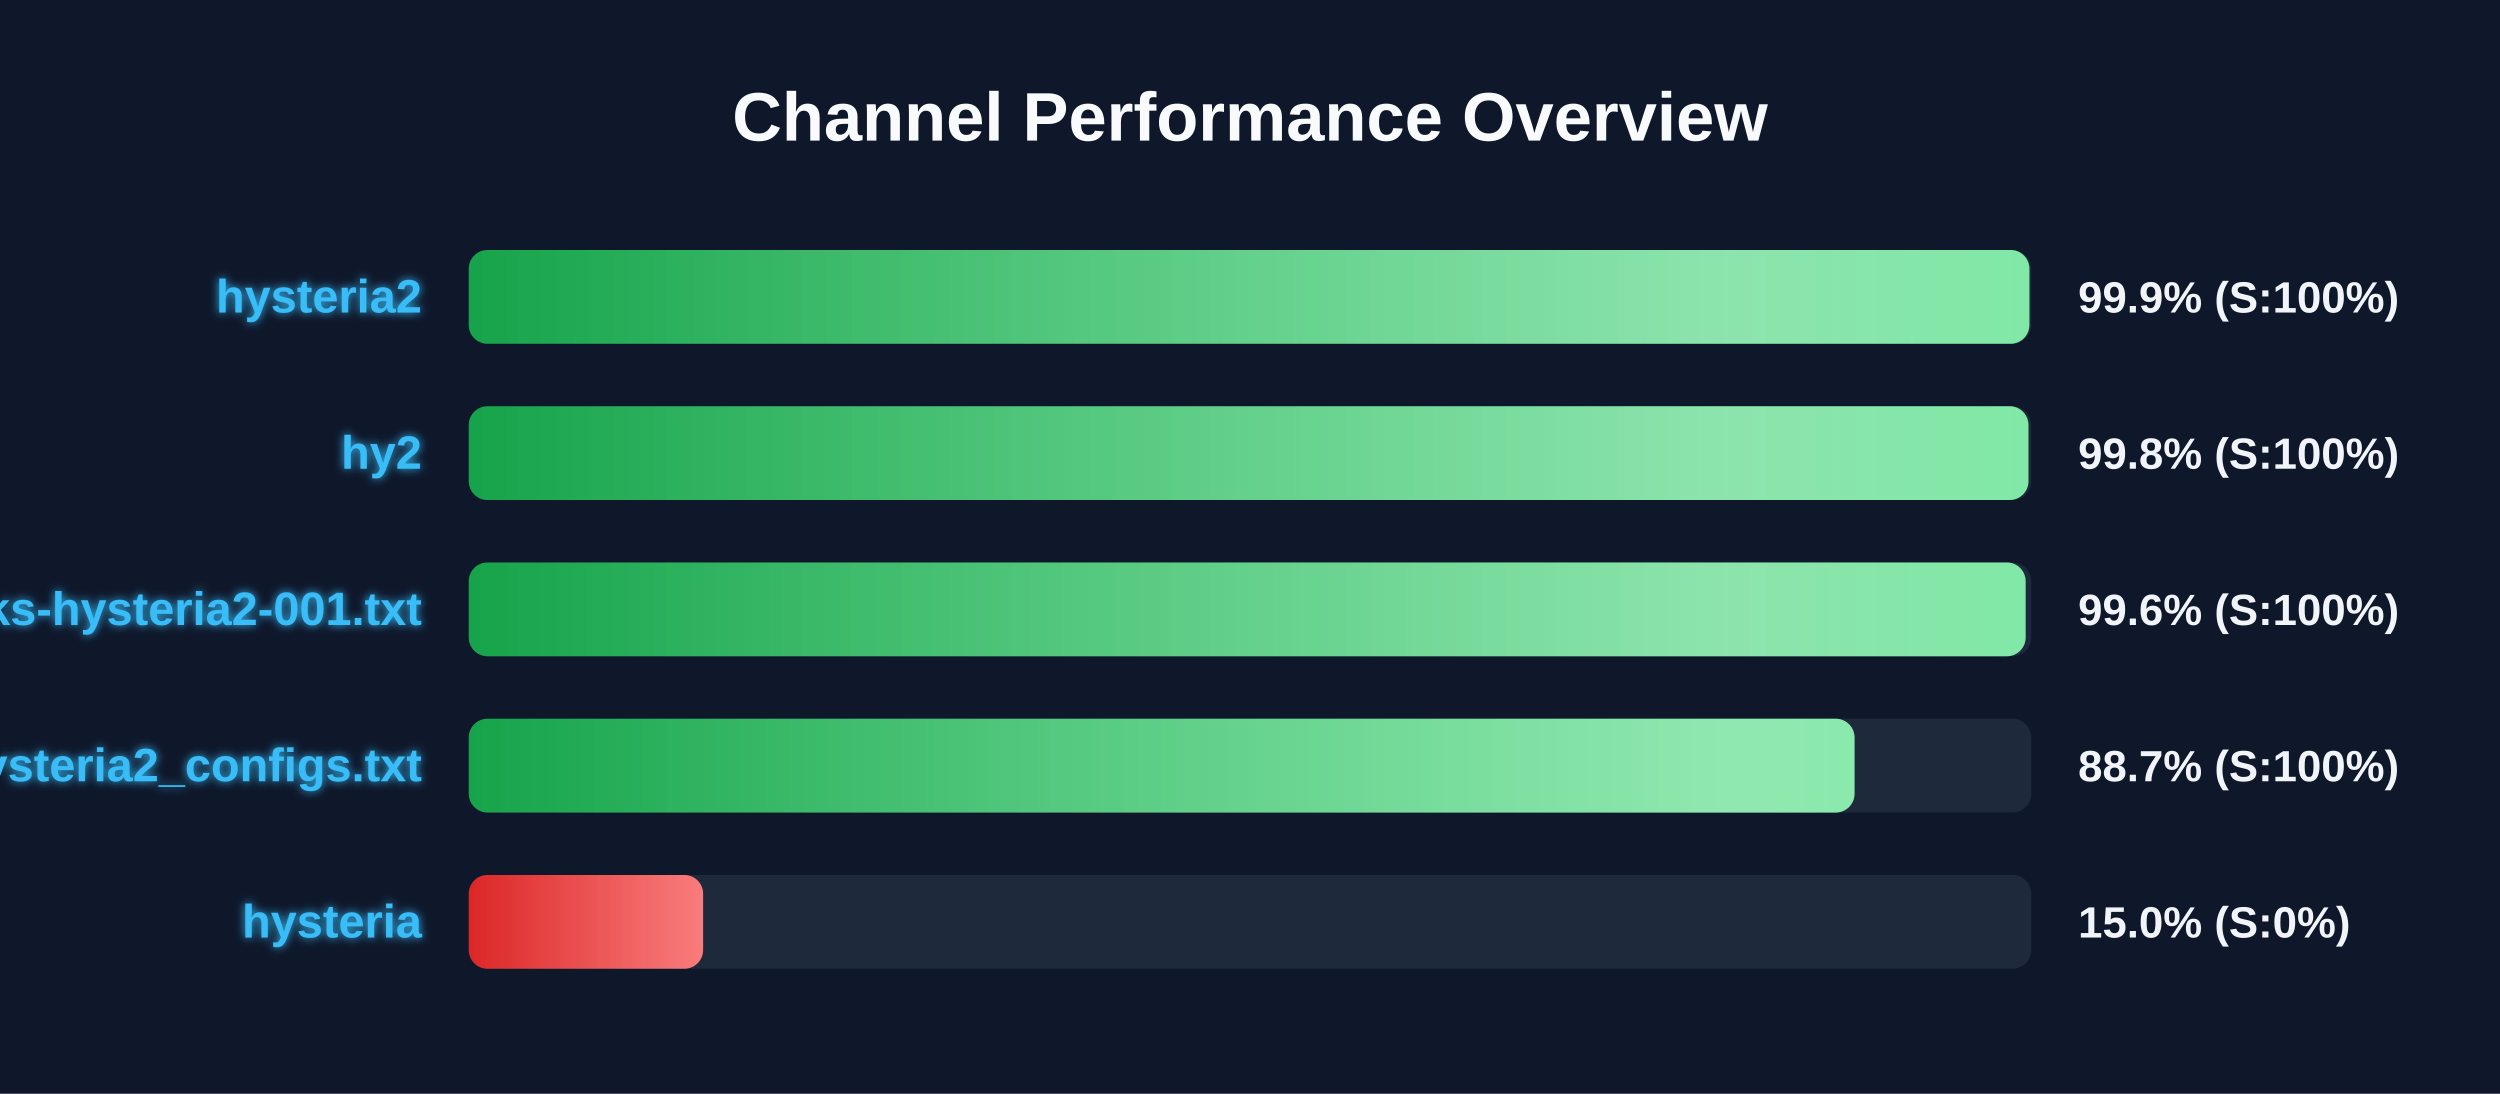
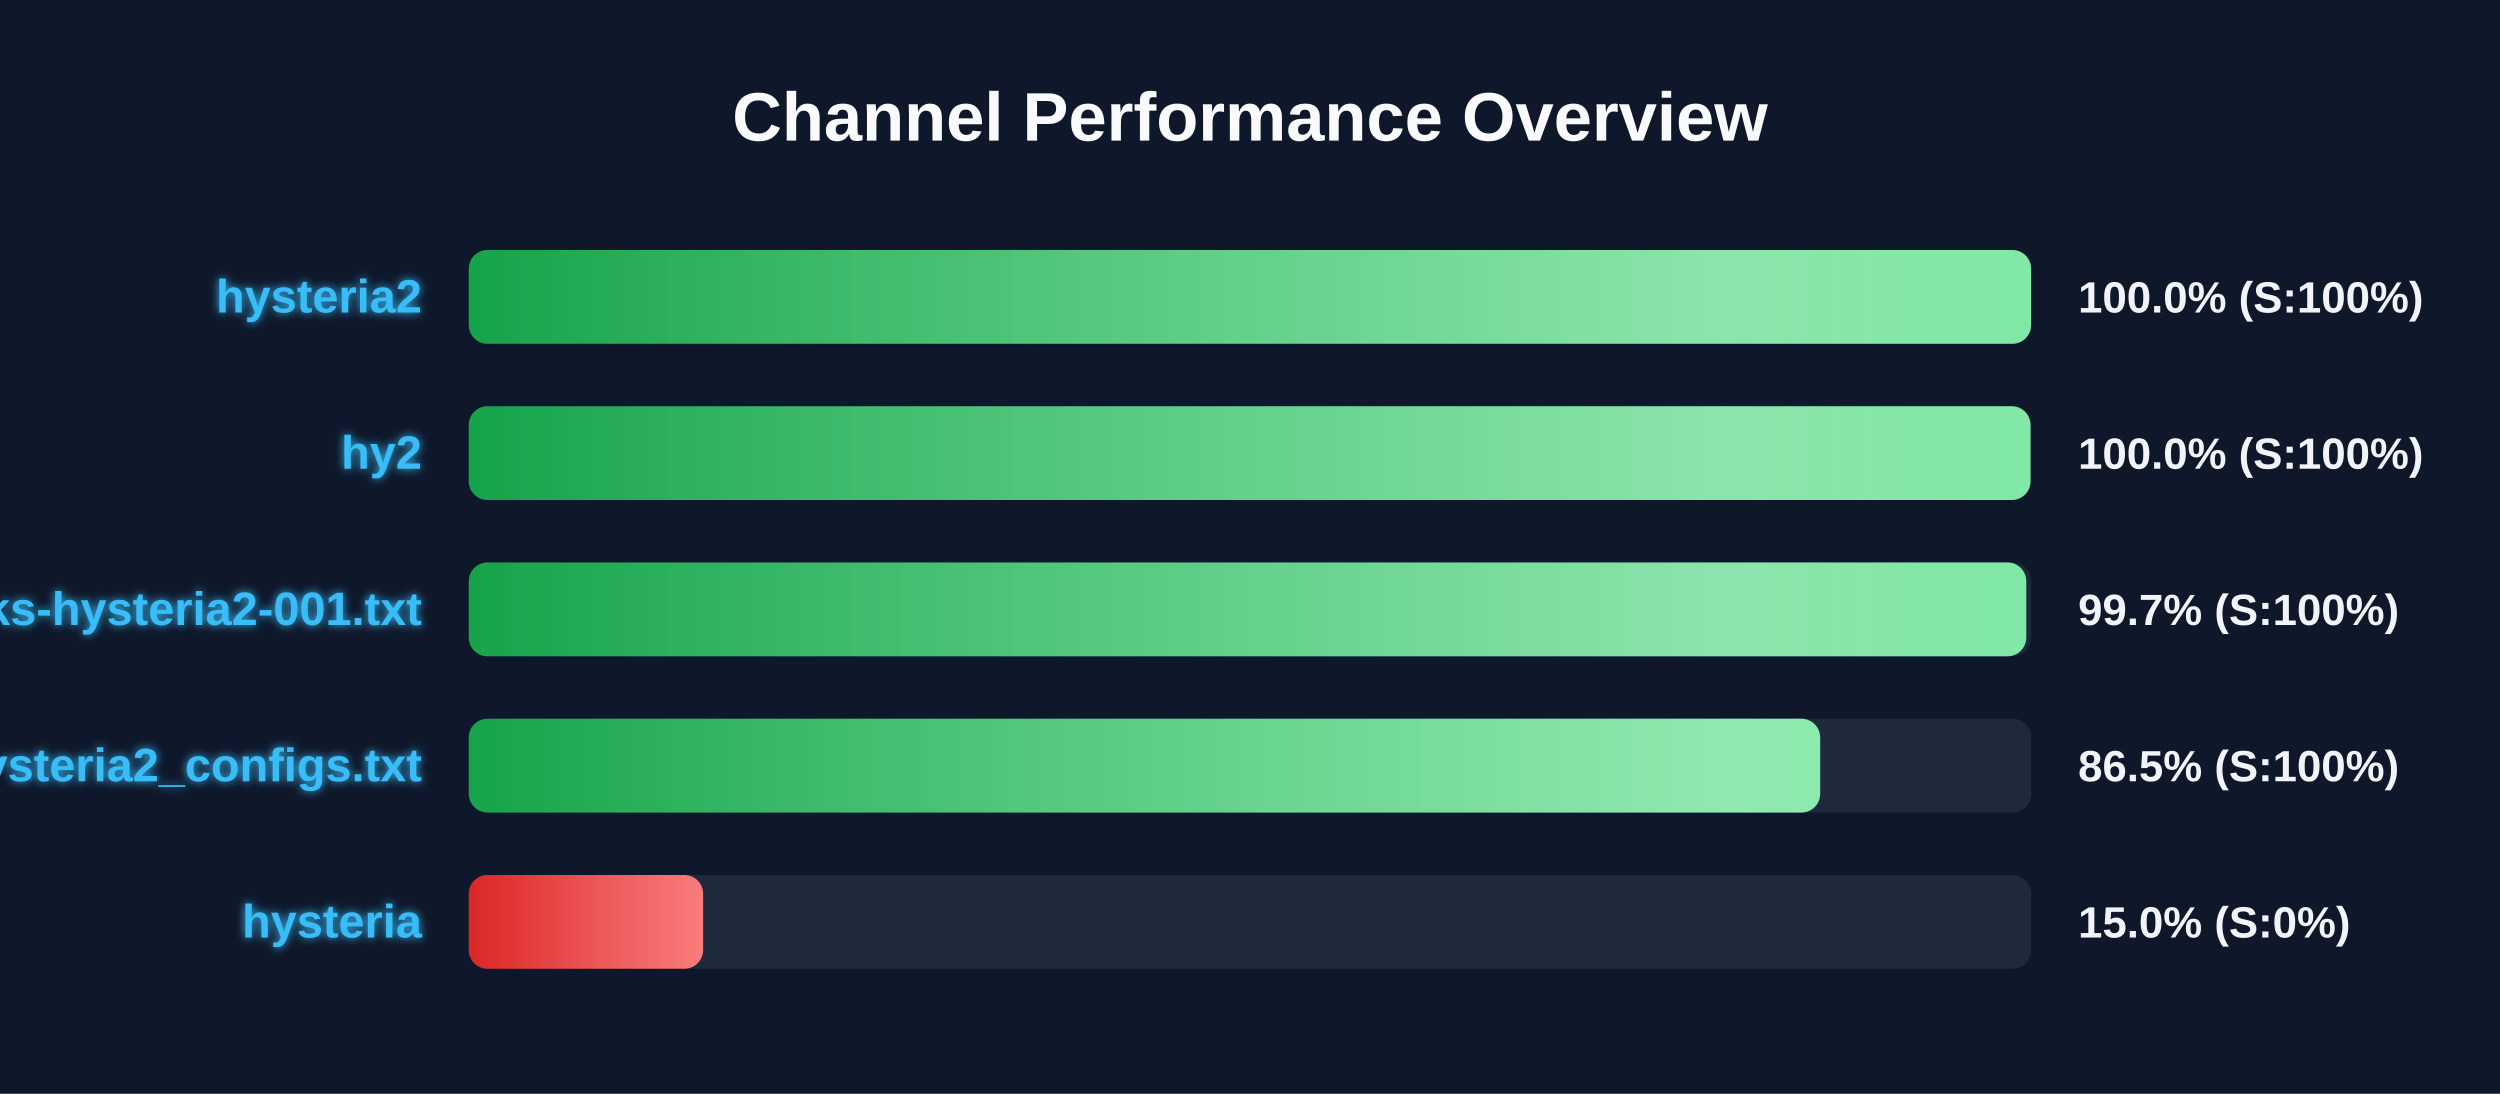
<svg xmlns="http://www.w3.org/2000/svg" width="800" height="350" version="1.1">
  <defs>
    <linearGradient id="grad-green" x1="0%" y1="0%" x2="100%" y2="0%">
      <stop offset="0%" stop-color="#16a34a" />
      <stop offset="100%" stop-color="#4ade80" />
    </linearGradient>
    <linearGradient id="grad-yellow" x1="0%" y1="0%" x2="100%" y2="0%">
      <stop offset="0%" stop-color="#ca8a04" />
      <stop offset="100%" stop-color="#fde047" />
    </linearGradient>
    <linearGradient id="grad-red" x1="0%" y1="0%" x2="100%" y2="0%">
      <stop offset="0%" stop-color="#dc2626" />
      <stop offset="100%" stop-color="#f87171" />
    </linearGradient>
    <linearGradient id="shimmer" x1="0%" y1="0%" x2="100%" y2="0%">
      <stop offset="0%" stop-color="rgba(255,255,255,0)" />
      <stop offset="50%" stop-color="rgba(255,255,255,0.4)" />
      <stop offset="100%" stop-color="rgba(255,255,255,0)" />
    </linearGradient>
    <filter id="glow" x="-20%" y="-20%" width="140%" height="140%">
      <feGaussianBlur stdDeviation="1.5" result="blur" />
      <feComposite in="SourceGraphic" in2="blur" operator="over" />
    </filter>
  </defs>
  <style>
        .bg-rect { fill: #0f172a; }
        .title { font: bold 22px 'Segoe UI', Arial, sans-serif; fill: #f8fafc; }
        .row { font: bold 15px 'Segoe UI', Arial, sans-serif; fill: #38bdf8; filter: url(#glow); }
        .score { font: bold 14px 'Segoe UI', Arial, sans-serif; fill: #f1f5f9; }
        @keyframes shimmer-anim {
            0% { transform: translateX(-100%); }
            100% { transform: translateX(200%); }
        }
        .shimmer-rect {
            animation: shimmer-anim 2.5s infinite linear;
        }
    </style>
  <rect width="100%" height="100%" class="bg-rect" />
  <text x="400" y="45" text-anchor="middle" class="title">Channel Performance Overview</text>
  <rect x="150" y="80" width="500" height="30" fill="#1e293b" rx="6" />
  <clipPath id="clip-0">
-     <rect x="150" y="80" width="499.4" height="30" rx="6" />
+     <rect x="150" y="80" width="499.95" height="30" rx="6" />
  </clipPath>
-   <rect x="150" y="80" width="499.4" height="30" fill="url(#grad-green)" rx="6" />
+   <rect x="150" y="80" width="499.95" height="30" fill="url(#grad-green)" rx="6" />
  <g clip-path="url(#clip-0)">
    <rect x="150" y="80" width="100%" height="30" fill="url(#shimmer)" class="shimmer-rect" />
  </g>
  <text x="135" y="100" text-anchor="end" class="row">hysteria2</text>
-   <text x="665" y="100" text-anchor="start" class="score">99.9% (S:100%)</text>
+   <text x="665" y="100" text-anchor="start" class="score">100.0% (S:100%)</text>
  <rect x="150" y="130" width="500" height="30" fill="#1e293b" rx="6" />
  <clipPath id="clip-1">
-     <rect x="150" y="130" width="499.1" height="30" rx="6" />
+     <rect x="150" y="130" width="499.75" height="30" rx="6" />
  </clipPath>
-   <rect x="150" y="130" width="499.1" height="30" fill="url(#grad-green)" rx="6" />
+   <rect x="150" y="130" width="499.75" height="30" fill="url(#grad-green)" rx="6" />
  <g clip-path="url(#clip-1)">
    <rect x="150" y="130" width="100%" height="30" fill="url(#shimmer)" class="shimmer-rect" />
  </g>
  <text x="135" y="150" text-anchor="end" class="row">hy2</text>
-   <text x="665" y="150" text-anchor="start" class="score">99.8% (S:100%)</text>
+   <text x="665" y="150" text-anchor="start" class="score">100.0% (S:100%)</text>
  <rect x="150" y="180" width="500" height="30" fill="#1e293b" rx="6" />
  <clipPath id="clip-2">
-     <rect x="150" y="180" width="498.2" height="30" rx="6" />
+     <rect x="150" y="180" width="498.4" height="30" rx="6" />
  </clipPath>
-   <rect x="150" y="180" width="498.2" height="30" fill="url(#grad-green)" rx="6" />
+   <rect x="150" y="180" width="498.4" height="30" fill="url(#grad-green)" rx="6" />
  <g clip-path="url(#clip-2)">
    <rect x="150" y="180" width="100%" height="30" fill="url(#shimmer)" class="shimmer-rect" />
  </g>
  <text x="135" y="200" text-anchor="end" class="row">EbraSha-Protocol-Chunks-hysteria2-001.txt</text>
-   <text x="665" y="200" text-anchor="start" class="score">99.6% (S:100%)</text>
+   <text x="665" y="200" text-anchor="start" class="score">99.7% (S:100%)</text>
  <rect x="150" y="230" width="500" height="30" fill="#1e293b" rx="6" />
  <clipPath id="clip-3">
-     <rect x="150" y="230" width="443.45" height="30" rx="6" />
+     <rect x="150" y="230" width="432.45" height="30" rx="6" />
  </clipPath>
-   <rect x="150" y="230" width="443.45" height="30" fill="url(#grad-green)" rx="6" />
+   <rect x="150" y="230" width="432.45" height="30" fill="url(#grad-green)" rx="6" />
  <g clip-path="url(#clip-3)">
    <rect x="150" y="230" width="100%" height="30" fill="url(#shimmer)" class="shimmer-rect" />
  </g>
  <text x="135" y="250" text-anchor="end" class="row">hysteria2_configs.txt</text>
-   <text x="665" y="250" text-anchor="start" class="score">88.7% (S:100%)</text>
+   <text x="665" y="250" text-anchor="start" class="score">86.5% (S:100%)</text>
  <rect x="150" y="280" width="500" height="30" fill="#1e293b" rx="6" />
  <clipPath id="clip-4">
    <rect x="150" y="280" width="75.0" height="30" rx="6" />
  </clipPath>
  <rect x="150" y="280" width="75.0" height="30" fill="url(#grad-red)" rx="6" />
  <g clip-path="url(#clip-4)">
    <rect x="150" y="280" width="100%" height="30" fill="url(#shimmer)" class="shimmer-rect" />
  </g>
  <text x="135" y="300" text-anchor="end" class="row">hysteria</text>
  <text x="665" y="300" text-anchor="start" class="score">15.0% (S:0%)</text>
</svg>
